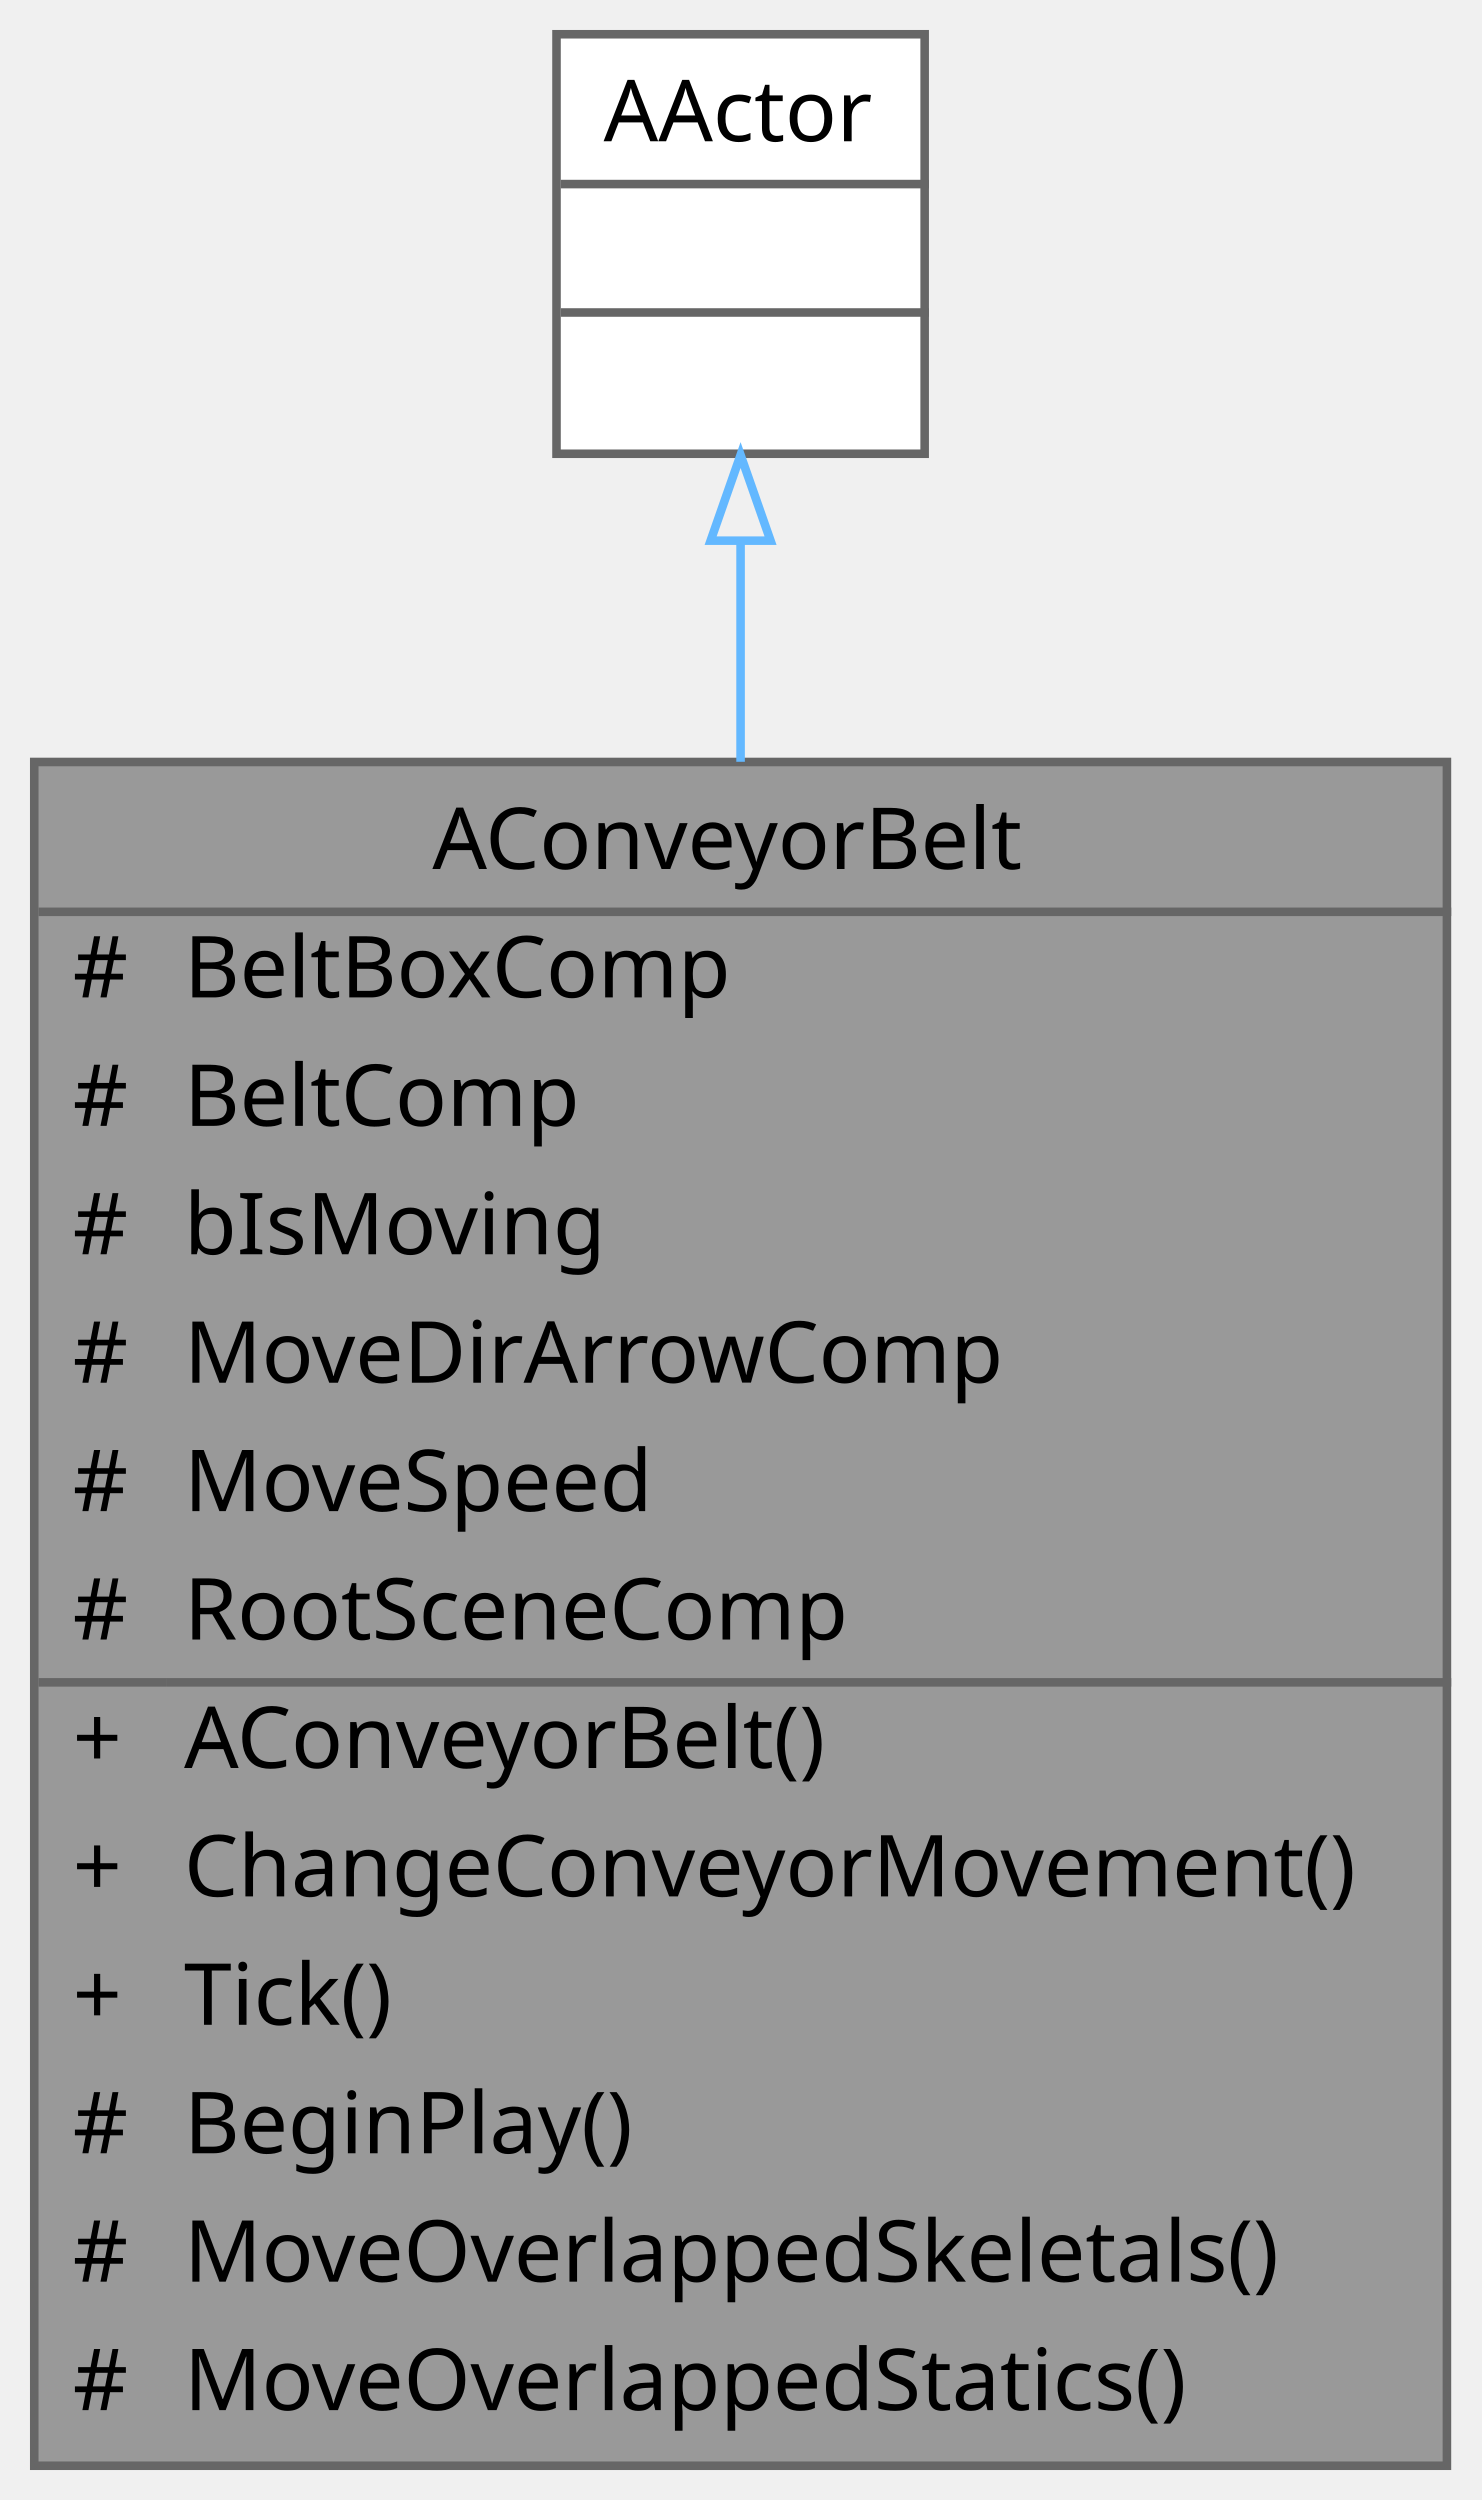
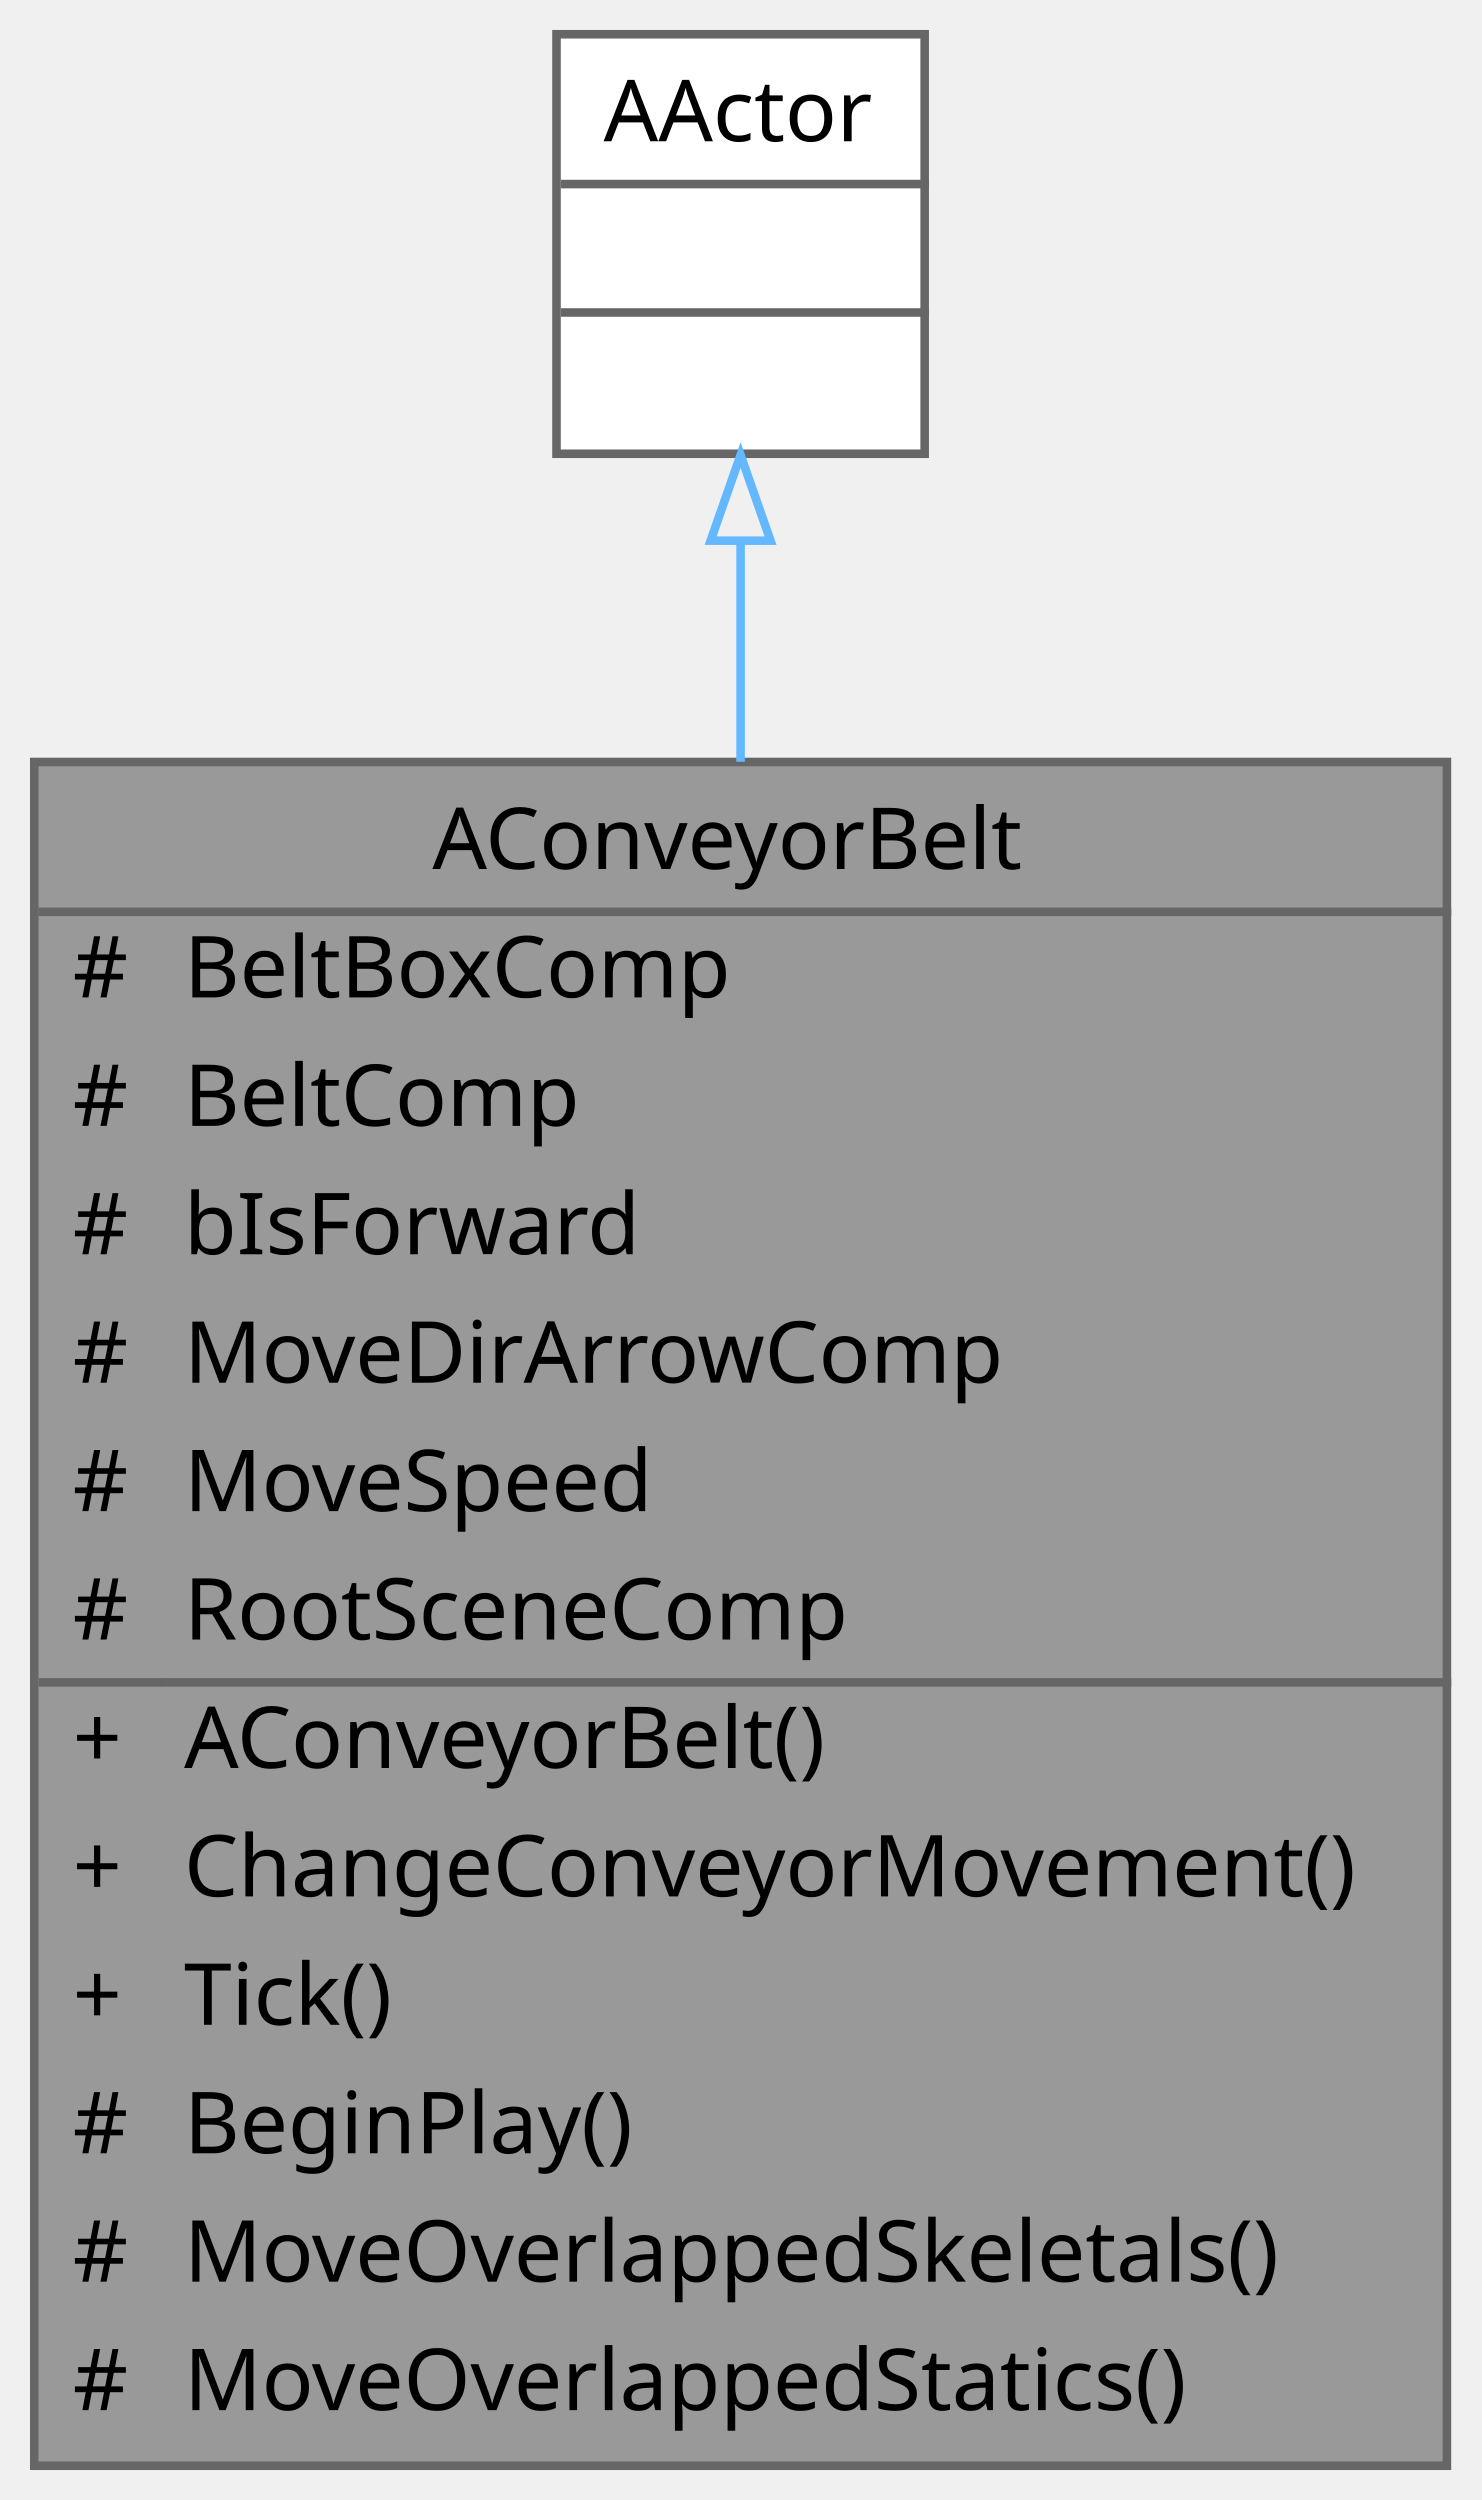
<svg xmlns="http://www.w3.org/2000/svg" xmlns:xlink="http://www.w3.org/1999/xlink" width="173pt" height="292pt" viewBox="0.00 0.00 173.00 292.00">
  <g id="graph0" class="graph" transform="scale(1 1) rotate(0) translate(4 288)">
    <g id="Node000001" class="node">
      <g id="a_Node000001">
        <a xlink:title=" ">
          <polygon fill="#999999" stroke="transparent" points="165,-199 0,-199 0,0 165,0 165,-199" />
          <text text-anchor="start" x="46.5" y="-186.5" font-family="Malgun Gothic" font-size="10.00">AConveyorBelt</text>
          <text text-anchor="start" x="4.5" y="-171.5" font-family="Malgun Gothic" font-size="10.00">#</text>
          <text text-anchor="start" x="17.5" y="-171.5" font-family="Malgun Gothic" font-size="10.00">BeltBoxComp</text>
          <text text-anchor="start" x="4.5" y="-156.5" font-family="Malgun Gothic" font-size="10.00">#</text>
          <text text-anchor="start" x="17.5" y="-156.5" font-family="Malgun Gothic" font-size="10.00">BeltComp</text>
          <text text-anchor="start" x="4.5" y="-141.5" font-family="Malgun Gothic" font-size="10.00">#</text>
-           <text text-anchor="start" x="17.5" y="-141.5" font-family="Malgun Gothic" font-size="10.00">bIsMoving</text>
+           <text text-anchor="start" x="17.5" y="-141.5" font-family="Malgun Gothic" font-size="10.00">bIsForward</text>
          <text text-anchor="start" x="4.5" y="-126.5" font-family="Malgun Gothic" font-size="10.00">#</text>
          <text text-anchor="start" x="17.5" y="-126.5" font-family="Malgun Gothic" font-size="10.00">MoveDirArrowComp</text>
          <text text-anchor="start" x="4.5" y="-111.5" font-family="Malgun Gothic" font-size="10.00">#</text>
          <text text-anchor="start" x="17.5" y="-111.5" font-family="Malgun Gothic" font-size="10.00">MoveSpeed</text>
          <text text-anchor="start" x="4.5" y="-96.5" font-family="Malgun Gothic" font-size="10.00">#</text>
          <text text-anchor="start" x="17.5" y="-96.5" font-family="Malgun Gothic" font-size="10.00">RootSceneComp</text>
          <text text-anchor="start" x="4.5" y="-81.5" font-family="Malgun Gothic" font-size="10.00">+</text>
          <text text-anchor="start" x="17.5" y="-81.5" font-family="Malgun Gothic" font-size="10.00">AConveyorBelt()</text>
          <text text-anchor="start" x="4.5" y="-66.5" font-family="Malgun Gothic" font-size="10.00">+</text>
          <text text-anchor="start" x="17.5" y="-66.5" font-family="Malgun Gothic" font-size="10.00">ChangeConveyorMovement()</text>
          <text text-anchor="start" x="4.5" y="-51.5" font-family="Malgun Gothic" font-size="10.00">+</text>
          <text text-anchor="start" x="17.5" y="-51.5" font-family="Malgun Gothic" font-size="10.00">Tick()</text>
          <text text-anchor="start" x="4.5" y="-36.5" font-family="Malgun Gothic" font-size="10.00">#</text>
          <text text-anchor="start" x="17.5" y="-36.5" font-family="Malgun Gothic" font-size="10.00">BeginPlay()</text>
          <text text-anchor="start" x="4.5" y="-21.5" font-family="Malgun Gothic" font-size="10.00">#</text>
          <text text-anchor="start" x="17.5" y="-21.5" font-family="Malgun Gothic" font-size="10.00">MoveOverlappedSkeletals()</text>
          <text text-anchor="start" x="4.5" y="-6.5" font-family="Malgun Gothic" font-size="10.00">#</text>
          <text text-anchor="start" x="17.5" y="-6.5" font-family="Malgun Gothic" font-size="10.00">MoveOverlappedStatics()</text>
          <polygon fill="#666666" stroke="#666666" points="0.5,-181.5 0.5,-181.5 165.5,-181.5 165.5,-181.5 0.5,-181.5" />
          <polygon fill="#666666" stroke="#666666" points="0.5,-91.5 0.5,-91.5 15.5,-91.5 15.5,-91.5 0.5,-91.5" />
          <polygon fill="#666666" stroke="#666666" points="15.5,-91.5 15.5,-91.5 165.5,-91.5 165.5,-91.5 15.5,-91.5" />
          <polygon fill="none" stroke="#666666" points="0,0 0,-199 165,-199 165,0 0,0" />
        </a>
      </g>
    </g>
    <g id="Node000002" class="node">
      <g id="a_Node000002">
        <a xlink:title=" ">
          <polygon fill="white" stroke="transparent" points="104,-284 61,-284 61,-235 104,-235 104,-284" />
          <text text-anchor="start" x="66.5" y="-271.5" font-family="Malgun Gothic" font-size="10.00">AActor</text>
          <text text-anchor="start" x="81" y="-256.5" font-family="Malgun Gothic" font-size="10.00"> </text>
          <text text-anchor="start" x="81" y="-241.5" font-family="Malgun Gothic" font-size="10.00"> </text>
          <polygon fill="#666666" stroke="#666666" points="61.5,-266.5 61.5,-266.5 104.5,-266.5 104.5,-266.5 61.5,-266.5" />
          <polygon fill="#666666" stroke="#666666" points="61.5,-251.5 61.5,-251.5 104.5,-251.5 104.5,-251.5 61.5,-251.5" />
          <polygon fill="none" stroke="#666666" points="61,-235 61,-284 104,-284 104,-235 61,-235" />
        </a>
      </g>
    </g>
    <g id="edge1_Node000001_Node000002" class="edge">
      <g id="a_edge1_Node000001_Node000002">
        <a xlink:title=" ">
          <path fill="none" stroke="#63b8ff" d="M82.5,-224.75C82.5,-216.89 82.5,-208.14 82.5,-199.02" />
          <polygon fill="none" stroke="#63b8ff" points="79,-224.85 82.5,-234.85 86,-224.85 79,-224.85" />
        </a>
      </g>
    </g>
  </g>
</svg>
